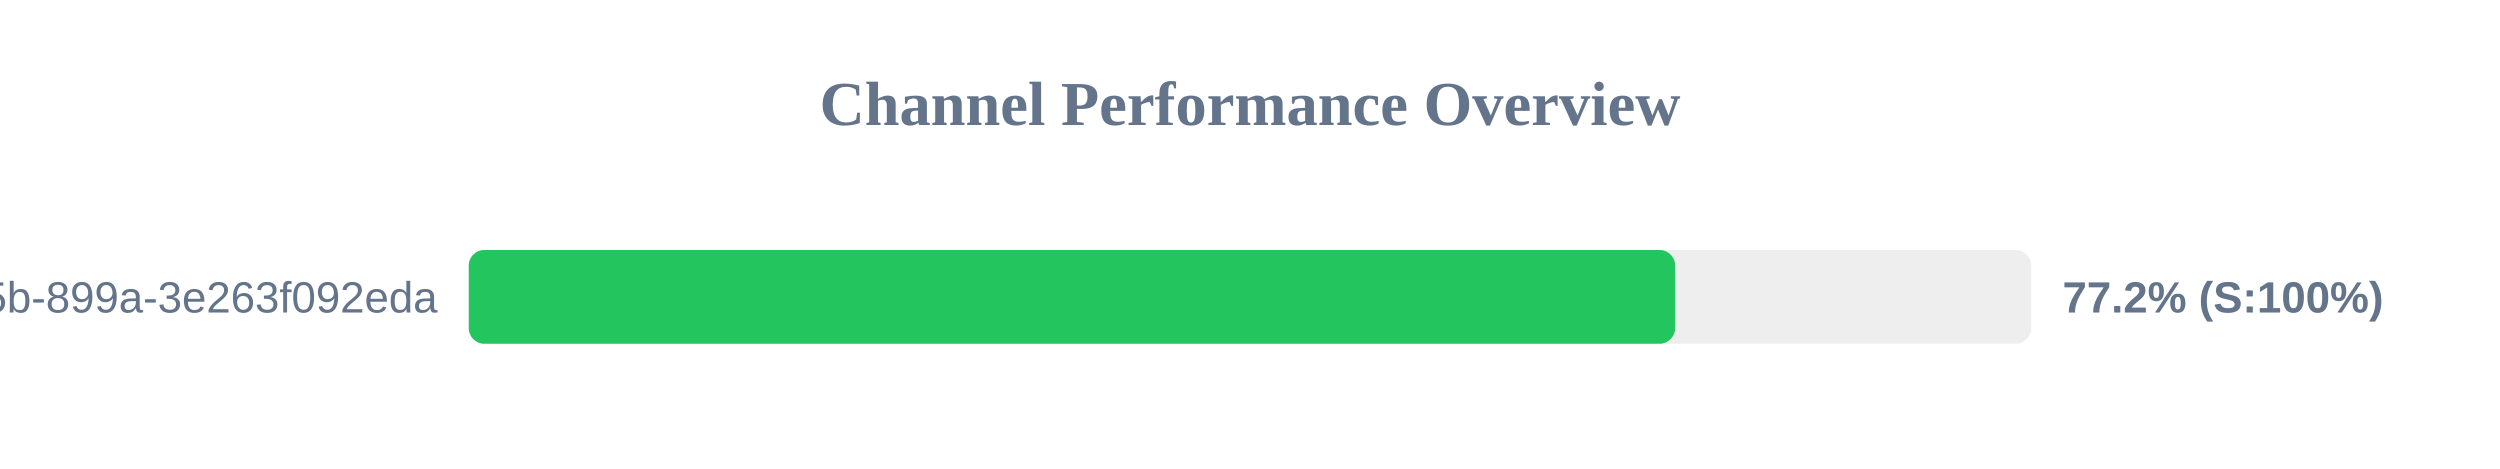
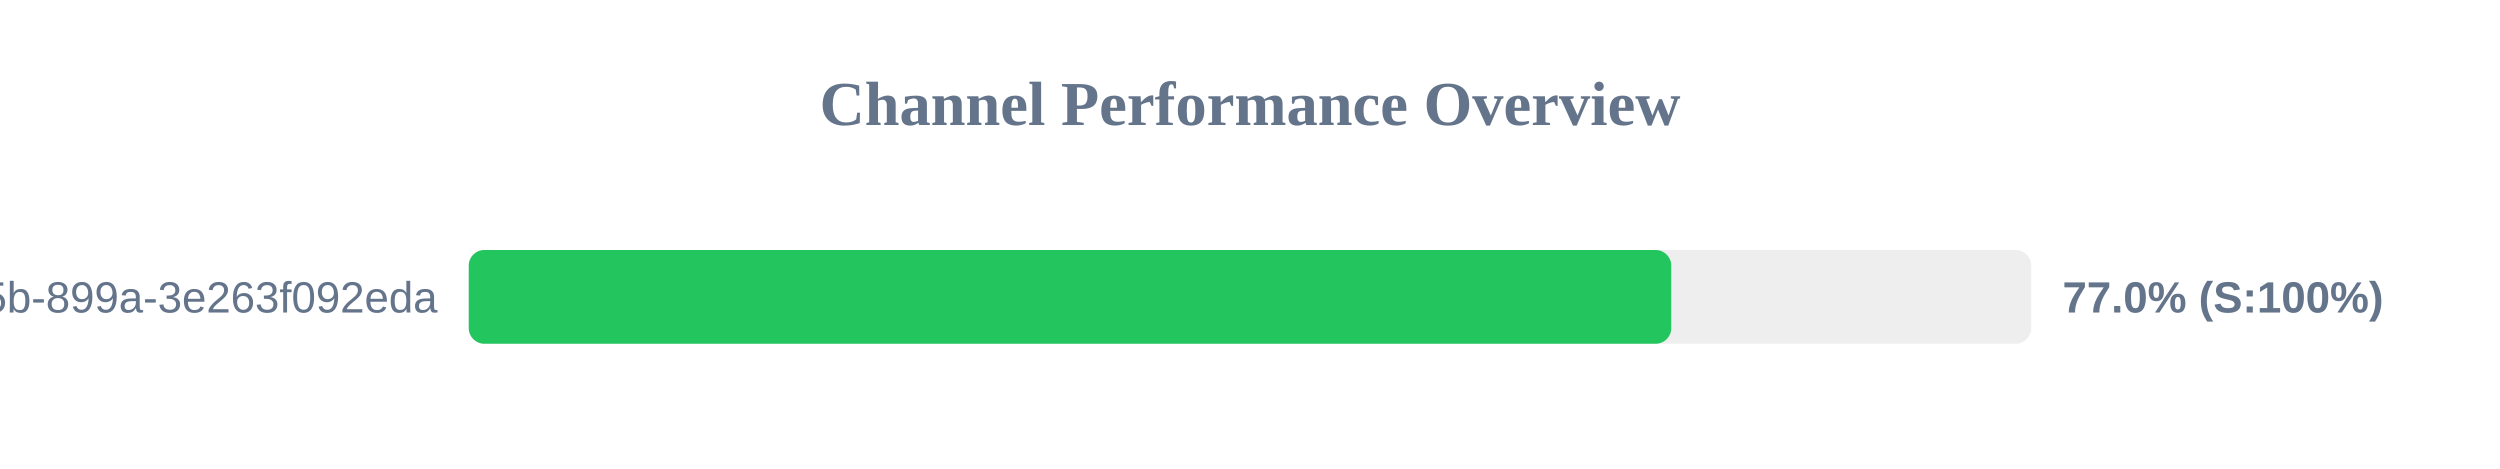
<svg xmlns="http://www.w3.org/2000/svg" width="800" height="150" version="1.1">
  <style>
        .row { font: 14px Arial; fill: #64748b; }
        .score { font: bold 14px Arial; fill: #64748b; }
    </style>
  <text x="400" y="40" text-anchor="middle" font-size="20px" font-weight="bold" fill="#64748b">Channel Performance Overview</text>
  <rect x="150" y="80" width="500" height="30" fill="#eee" rx="5" />
-   <rect x="150" y="80" width="386.05" height="30" fill="#22c55e" rx="5" />
+   <rect x="150" y="80" width="384.8" height="30" fill="#22c55e" rx="5" />
  <text x="140" y="100" text-anchor="end" class="row">?uuid=6bf726db-fb0b-405b-899a-3e263f092eda</text>
-   <text x="660" y="100" text-anchor="start" class="score">77.2% (S:100%)</text>
+   <text x="660" y="100" text-anchor="start" class="score">77.0% (S:100%)</text>
</svg>
